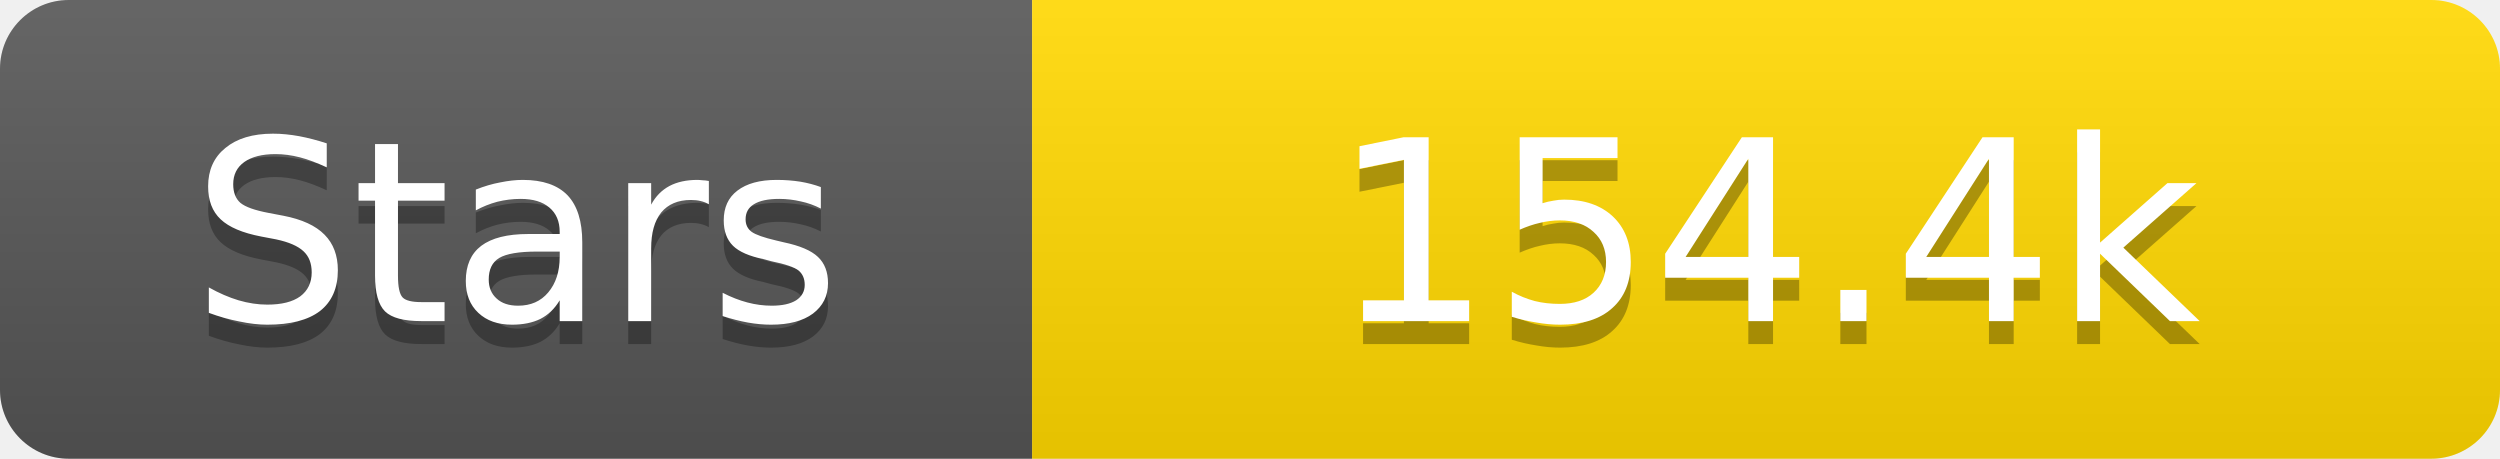
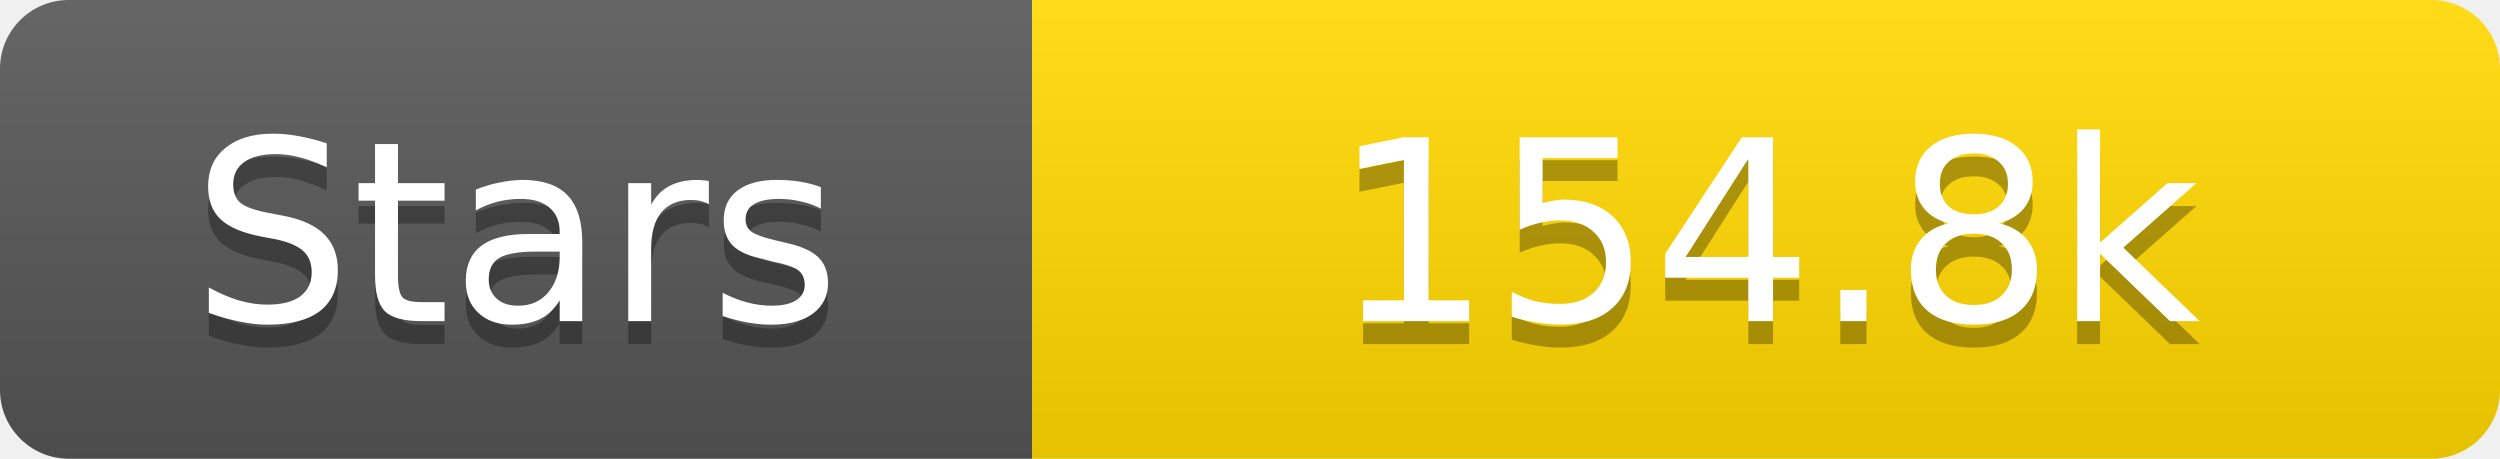
<svg xmlns="http://www.w3.org/2000/svg" width="109" height="20">
  <linearGradient id="s" x2="0" y2="100%">
    <stop offset="0" stop-color="#fff" stop-opacity=".1" />
    <stop offset="1" stop-opacity=".1" />
  </linearGradient>
  <clipPath id="r">
    <rect width="109" height="20" rx="3" fill="#fff" />
  </clipPath>
  <g clip-path="url(#r)">
    <rect width="45" height="20" fill="#555" />
    <rect x="45" width="64" height="20" fill="#ffd700" />
    <rect width="109" height="20" fill="url(#s)" />
  </g>
  <g fill="#fff" text-anchor="middle" font-family="Verdana,Geneva,DejaVu Sans,sans-serif" text-rendering="geometricPrecision" font-size="11">
    <text x="22.5" y="15" fill="#010101" fill-opacity=".3">Stars</text>
    <text x="22.5" y="14">Stars</text>
-     <text x="77.0" y="15" fill="#010101" fill-opacity=".3">154.4k</text>
-     <text x="77.0" y="14">154.4k</text>
+     <text x="77.0" y="15" fill="#010101" fill-opacity=".3">154.8k</text>
+     <text x="77.0" y="14">154.8k</text>
  </g>
</svg>
